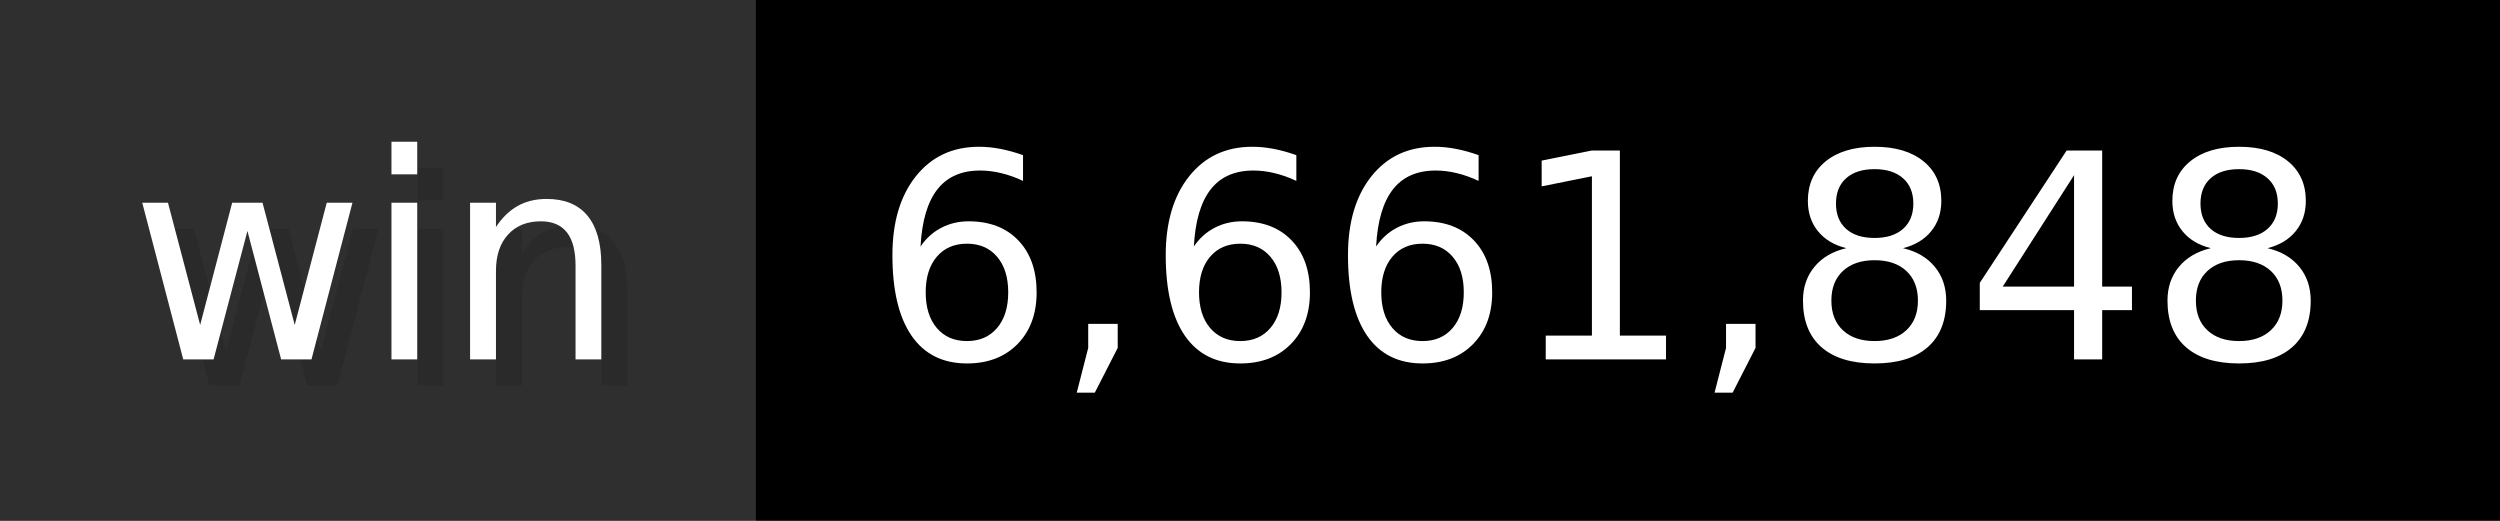
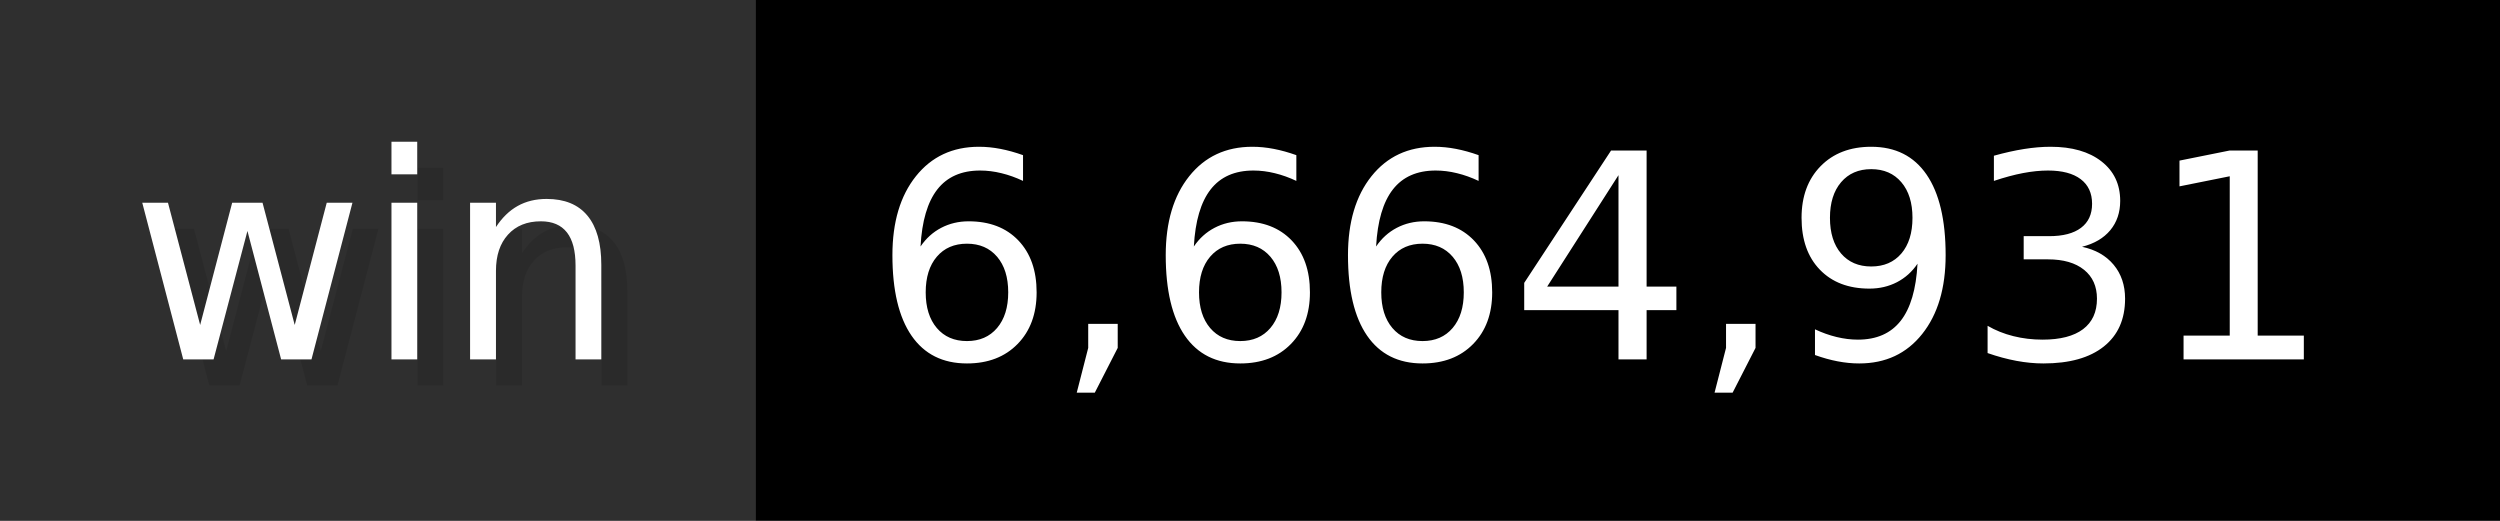
- <svg xmlns="http://www.w3.org/2000/svg" width="96" height="20" viewBox="0 0 960 200" role="img" aria-label="win: 6,661,848">
+ <svg xmlns="http://www.w3.org/2000/svg" width="96" height="20" viewBox="0 0 960 200" role="img" aria-label="win: 6,664,931">
  <g>
    <rect fill="#2F2F2F" width="290" height="200" />
    <rect fill="#" x="290" width="670" height="200" />
  </g>
  <g aria-hidden="true" fill="#fff" text-anchor="start" font-family="Verdana,DejaVu Sans,sans-serif" font-size="110">
    <text x="60" y="148" textLength="190" fill="#000" opacity="0.1">win</text>
    <text x="50" y="138" textLength="190">win</text>
-     <text x="345" y="148" textLength="570" fill="#000" opacity="0.1">6,661,848</text>
-     <text x="335" y="138" textLength="570">6,661,848</text>
+     <text x="345" y="148" textLength="570" fill="#000" opacity="0.1">6,664,931</text>
+     <text x="335" y="138" textLength="570">6,664,931</text>
  </g>
</svg>
